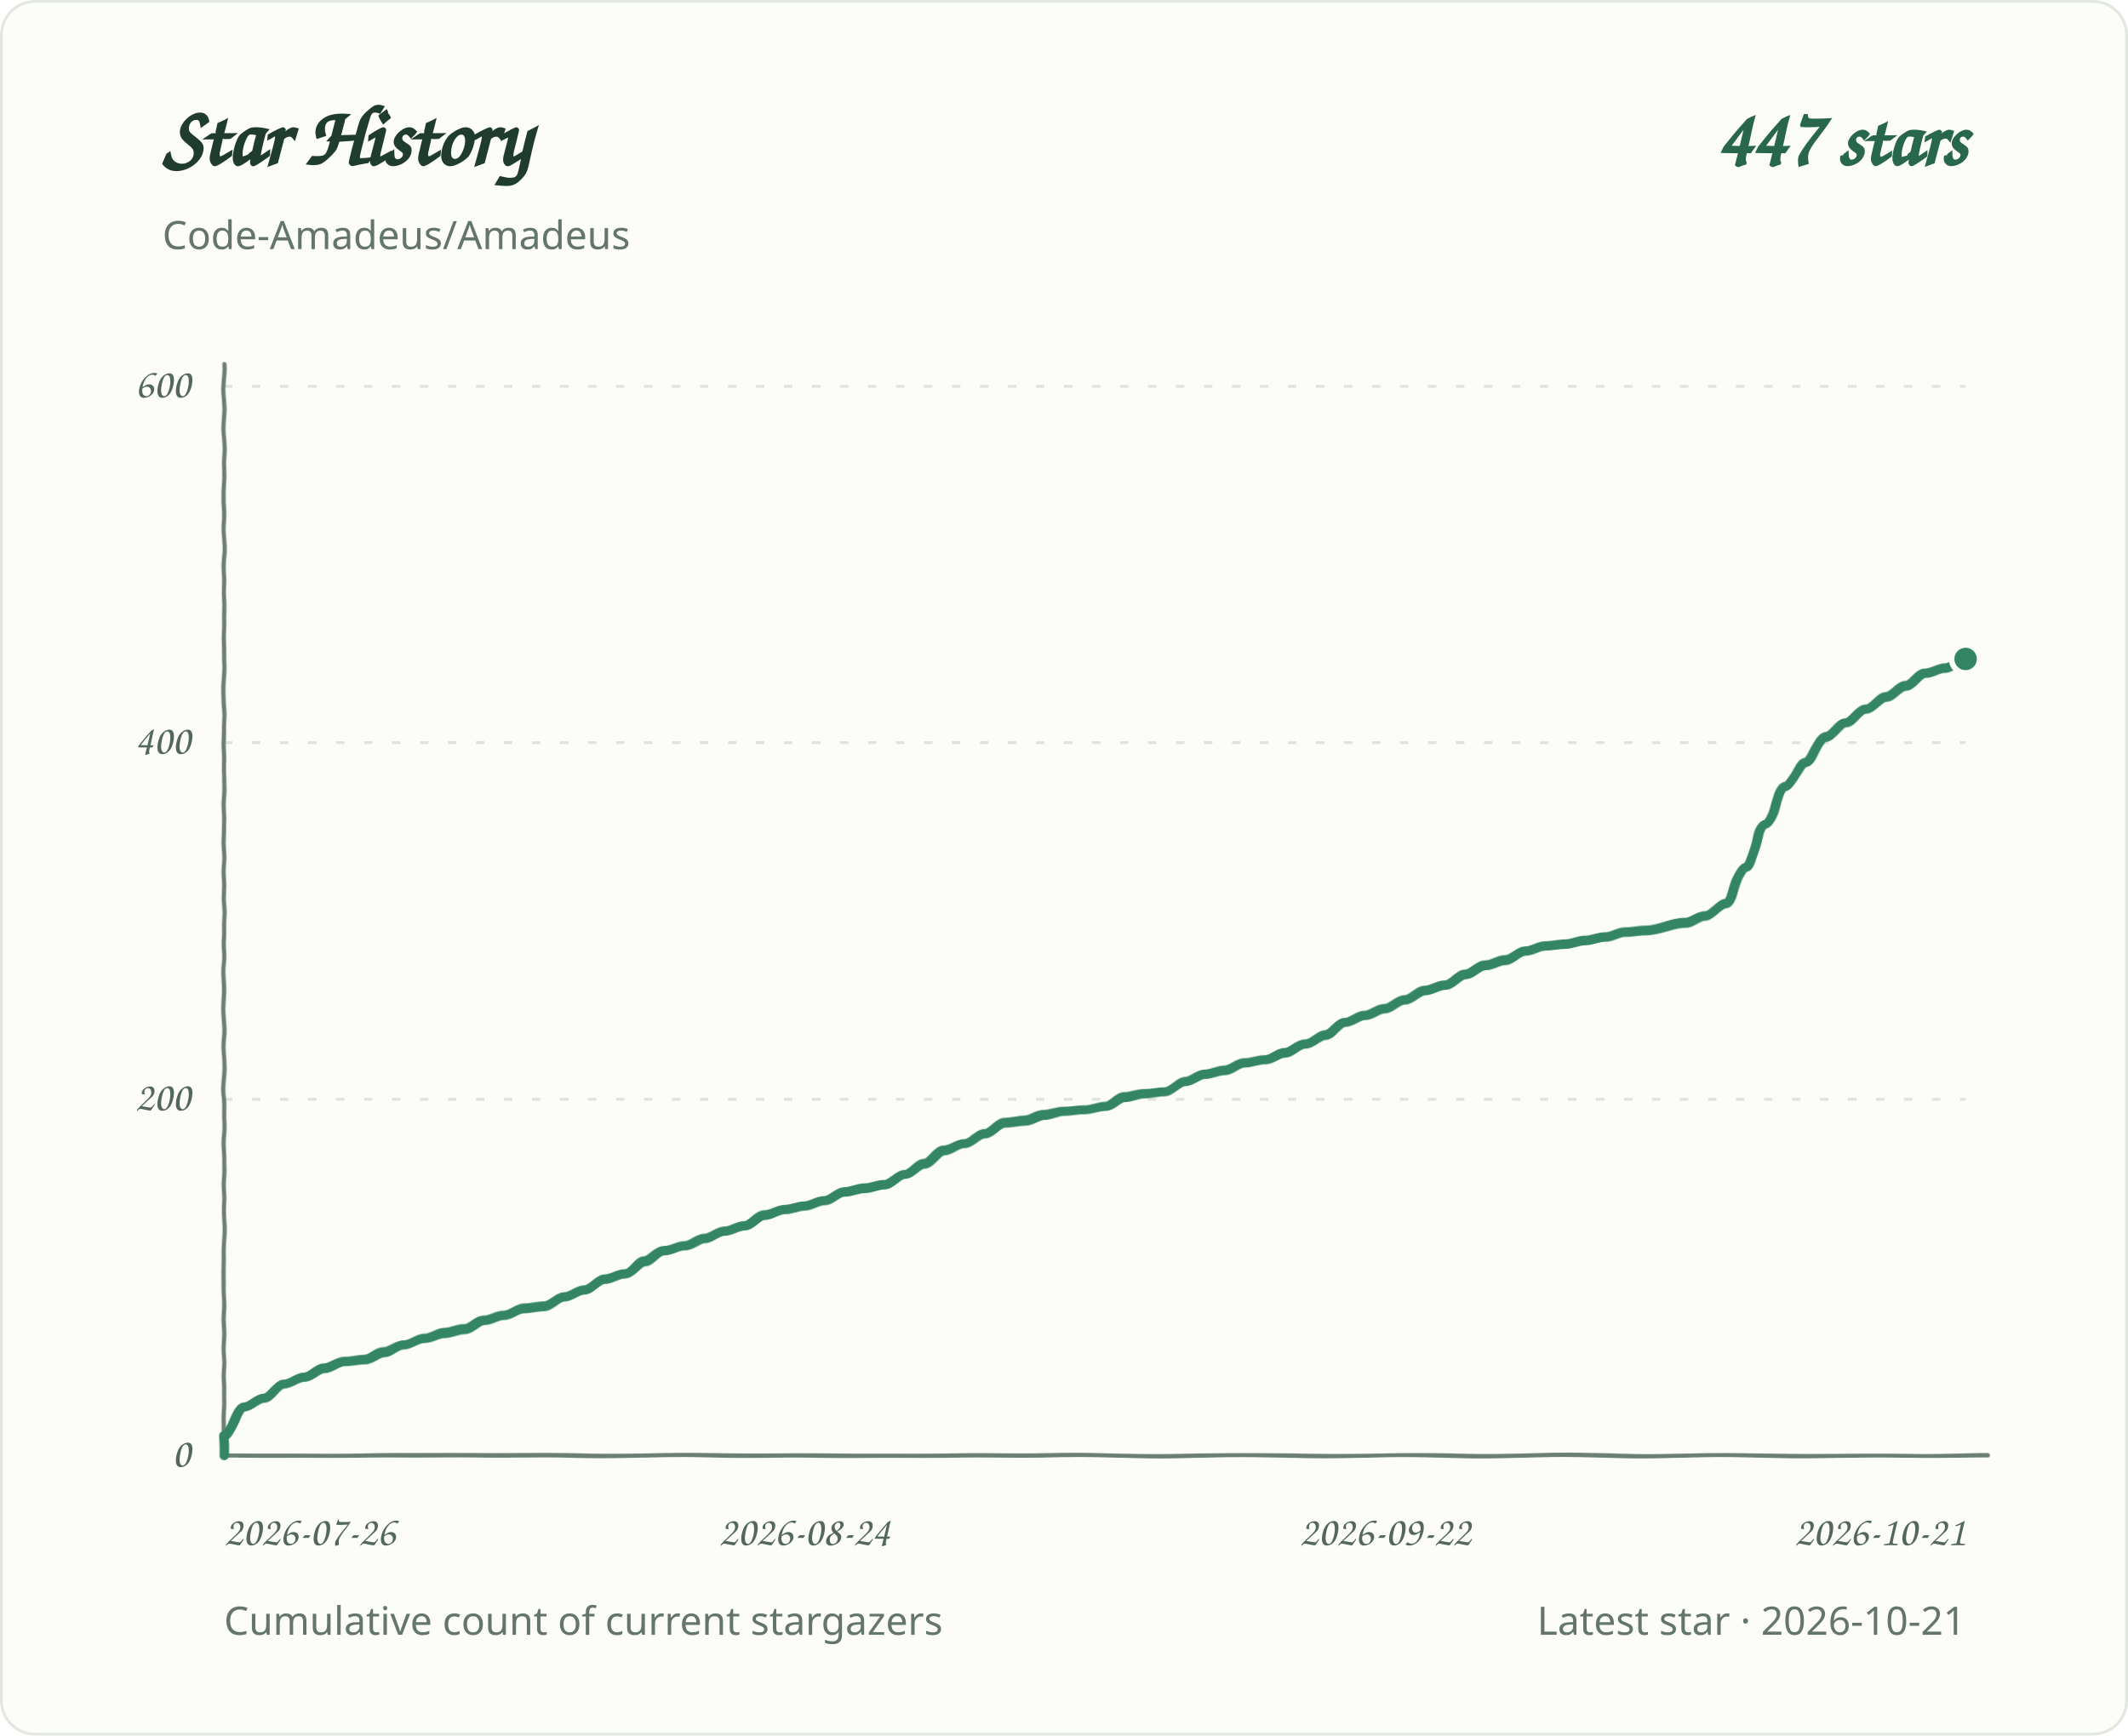
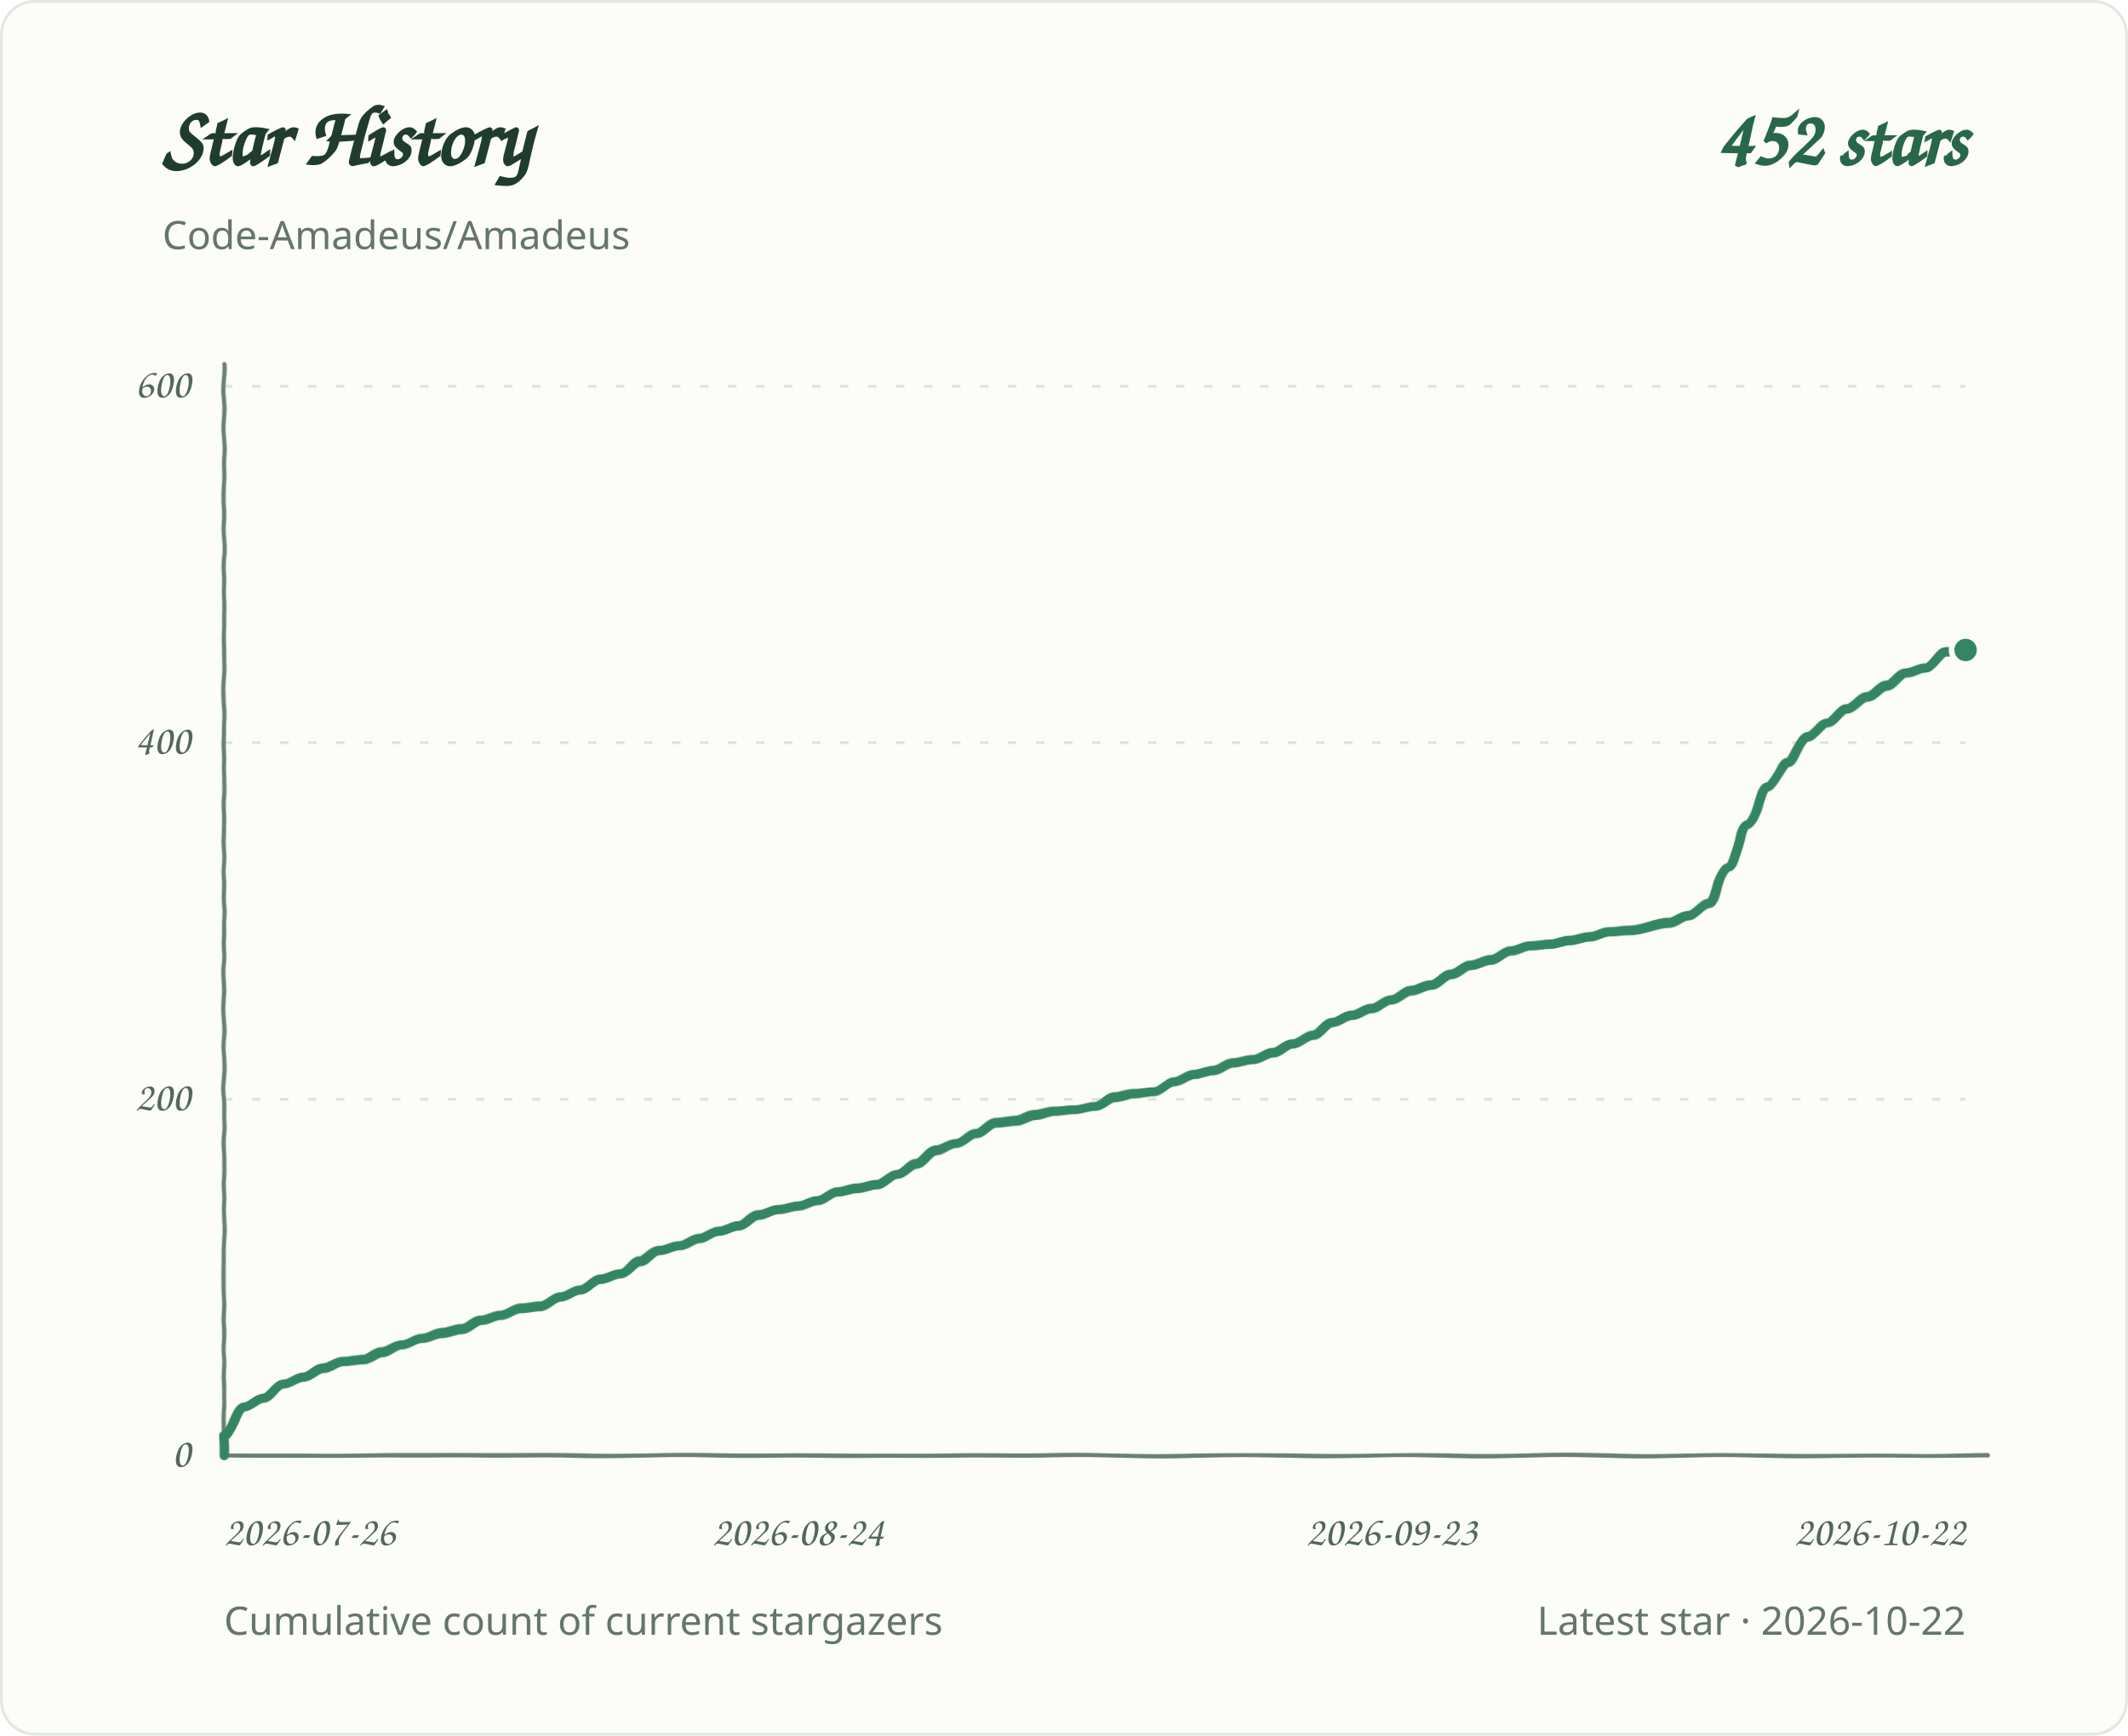
<svg xmlns="http://www.w3.org/2000/svg" role="img" aria-labelledby="title desc" viewBox="0 0 760 620">
  <defs>
    <filter id="pen" x="-2%" y="-2%" width="104%" height="104%">
      <feTurbulence type="fractalNoise" baseFrequency=".035 .14" numOctaves="1" seed="7" result="grain" />
      <feDisplacementMap in="SourceGraphic" in2="grain" scale="1.1" xChannelSelector="R" yChannelSelector="G" />
    </filter>
  </defs>
  <style>
.background{fill:#fcfcf8;stroke:#e2e8df}.grid{stroke:#dce4dc;stroke-width:1;stroke-dasharray:3 7}.axis{fill:#53675d;font:15px 'Segoe Print','Comic Sans MS',cursive}.heading{fill:#203c2e;font:700 30px 'Segoe Print','Comic Sans MS',cursive}.total{fill:#286749;font:700 28px 'Segoe Print','Comic Sans MS',cursive}.meta{fill:#64756c;font:14px 'Segoe UI',sans-serif}.line{fill:none;stroke:#348663;stroke-width:3.4;stroke-linecap:round;stroke-linejoin:round;filter:url(#pen)}.baseline{fill:none;stroke:#6b8072;stroke-width:1.5;stroke-linecap:round;filter:url(#pen)}.endpoint{fill:#348663;stroke:#fcfcf8;stroke-width:2}
@media(prefers-color-scheme:dark){.background{fill:#0d1712;stroke:#2d4034}.grid{stroke:#304238}.axis,.meta{fill:#a1b7a9}.heading{fill:#e2eee5}.total{fill:#9bd8b6}.line{stroke:#83cba5}.endpoint{fill:#83cba5;stroke:#0d1712}.baseline{stroke:#819c8a}}
</style>
  <rect class="background" x="0.5" y="0.5" width="759" height="619" rx="12" />
  <text class="heading" x="58" y="59">Star History</text>
-   <text class="total" x="702" y="59" text-anchor="end">447 stars</text>
+   <text class="total" x="702" y="59" text-anchor="end">452 stars</text>
  <text class="meta" x="58" y="89">Code-Amadeus/Amadeus</text>
  <line class="grid" x1="80" y1="520.0" x2="702" y2="520.0" />
  <text class="axis" x="68" y="524.0" text-anchor="end">0</text>
  <line class="grid" x1="80" y1="392.7" x2="702" y2="392.7" />
  <text class="axis" x="68" y="396.7" text-anchor="end">200</text>
  <line class="grid" x1="80" y1="265.3" x2="702" y2="265.3" />
  <text class="axis" x="68" y="269.3" text-anchor="end">400</text>
  <line class="grid" x1="80" y1="138.0" x2="702" y2="138.0" />
  <text class="axis" x="68" y="142.0" text-anchor="end">600</text>
  <text class="axis" x="80.0" y="552" text-anchor="start">2026-07-26</text>
-   <text class="axis" x="287.3" y="552" text-anchor="middle">2026-08-24</text>
-   <text class="axis" x="494.7" y="552" text-anchor="middle">2026-09-22</text>
-   <text class="axis" x="702.0" y="552" text-anchor="end">2026-10-21</text>
+   <text class="axis" x="285.0" y="552" text-anchor="middle">2026-08-24</text>
+   <text class="axis" x="497.0" y="552" text-anchor="middle">2026-09-23</text>
+   <text class="axis" x="702.0" y="552" text-anchor="end">2026-10-22</text>
  <path class="baseline" d="M 80 130 V 520 H 710" />
-   <path class="line" d="M 80.0 520.0 L 80.0 513.0 C 82.4 513.0 84.8 502.8 87.1 502.8 C 89.5 502.8 91.9 499.6 94.3 499.6 C 96.7 499.6 99.1 494.5 101.4 494.5 C 103.8 494.5 106.2 492.0 108.6 492.0 C 111.0 492.0 113.4 488.8 115.7 488.8 C 118.1 488.8 120.5 486.3 122.9 486.3 C 125.3 486.3 127.7 485.6 130.0 485.6 C 132.4 485.6 134.8 483.1 137.2 483.1 C 139.6 483.1 142.0 480.5 144.3 480.5 C 146.7 480.5 149.1 478.0 151.5 478.0 C 153.9 478.0 156.3 476.1 158.6 476.1 C 161.0 476.1 163.4 474.8 165.8 474.8 C 168.2 474.8 170.6 471.6 172.9 471.6 C 175.3 471.6 177.7 469.7 180.1 469.7 C 182.5 469.7 184.9 467.2 187.2 467.2 C 189.6 467.2 192.0 466.5 194.4 466.5 C 196.8 466.5 199.2 463.3 201.5 463.3 C 203.9 463.3 206.3 460.8 208.7 460.8 C 211.1 460.8 213.5 457.0 215.8 457.0 C 218.2 457.0 220.6 455.1 223.0 455.1 C 225.4 455.1 227.8 450.6 230.1 450.6 C 232.5 450.6 234.9 446.8 237.3 446.8 C 239.7 446.8 242.1 444.9 244.4 444.9 C 246.8 444.9 249.2 442.3 251.6 442.3 C 254.0 442.3 256.4 439.8 258.7 439.8 C 261.1 439.8 263.5 437.9 265.9 437.9 C 268.3 437.9 270.7 434.1 273.0 434.1 C 275.4 434.1 277.8 432.1 280.2 432.1 C 282.6 432.1 285.0 430.9 287.3 430.9 C 289.7 430.9 292.1 429.0 294.5 429.0 C 296.9 429.0 299.2 425.8 301.6 425.8 C 304.0 425.8 306.4 424.5 308.8 424.5 C 311.2 424.5 313.5 423.2 315.9 423.2 C 318.3 423.2 320.7 419.4 323.1 419.4 C 325.5 419.4 327.8 415.6 330.2 415.6 C 332.6 415.6 335.0 411.1 337.4 411.1 C 339.8 411.1 342.1 408.6 344.5 408.6 C 346.9 408.6 349.3 404.8 351.7 404.8 C 354.1 404.8 356.4 400.9 358.8 400.9 C 361.2 400.9 363.6 400.3 366.0 400.3 C 368.4 400.3 370.7 398.4 373.1 398.4 C 375.5 398.4 377.9 397.1 380.3 397.1 C 382.7 397.1 385.0 396.5 387.4 396.5 C 389.8 396.5 392.2 395.2 394.6 395.2 C 397.0 395.2 399.3 392.0 401.7 392.0 C 404.1 392.0 406.5 390.8 408.9 390.8 C 411.3 390.8 413.6 390.1 416.0 390.1 C 418.4 390.1 420.8 386.3 423.2 386.3 C 425.6 386.3 427.9 383.8 430.3 383.8 C 432.7 383.8 435.1 382.5 437.5 382.5 C 439.9 382.5 442.2 379.9 444.6 379.9 C 447.0 379.9 449.4 378.7 451.8 378.7 C 454.2 378.7 456.5 376.1 458.9 376.1 C 461.3 376.1 463.7 372.9 466.1 372.9 C 468.5 372.9 470.8 369.7 473.2 369.7 C 475.6 369.7 478.0 365.3 480.4 365.3 C 482.8 365.3 485.1 362.7 487.5 362.7 C 489.9 362.7 492.3 360.2 494.7 360.2 C 497.0 360.2 499.4 357.0 501.8 357.0 C 504.2 357.0 506.6 353.8 509.0 353.8 C 511.3 353.8 513.7 351.9 516.1 351.9 C 518.5 351.9 520.9 348.1 523.3 348.1 C 525.6 348.1 528.0 344.9 530.4 344.9 C 532.8 344.9 535.2 343.0 537.6 343.0 C 539.9 343.0 542.3 339.8 544.7 339.8 C 547.1 339.8 549.5 337.9 551.9 337.9 C 554.2 337.9 556.6 337.3 559.0 337.3 C 561.4 337.3 563.8 336.0 566.2 336.0 C 568.5 336.0 570.9 334.7 573.3 334.7 C 575.7 334.7 578.1 332.8 580.5 332.8 C 582.8 332.8 585.2 332.2 587.6 332.2 C 592.4 332.2 597.1 329.6 601.9 329.6 C 604.3 329.6 606.7 327.1 609.1 327.1 C 611.4 327.1 613.8 322.6 616.2 322.6 C 618.6 322.6 621.0 309.9 623.4 309.9 C 625.7 309.9 628.1 294.6 630.5 294.6 C 632.9 294.6 635.3 281.2 637.7 281.2 C 640.0 281.2 642.4 272.3 644.8 272.3 C 647.2 272.3 649.6 263.4 652.0 263.4 C 654.3 263.4 656.7 258.3 659.1 258.3 C 661.5 258.3 663.9 253.2 666.3 253.2 C 668.6 253.2 671.0 248.8 673.4 248.8 C 675.8 248.8 678.2 245.0 680.6 245.0 C 682.9 245.0 685.3 240.5 687.7 240.5 C 690.1 240.5 692.5 238.6 694.9 238.6 C 697.2 238.6 699.6 235.4 702.0 235.4" />
-   <circle class="endpoint" cx="702.0" cy="235.4" r="5" />
+   <path class="line" d="M 80.0 520.0 L 80.0 513.0 C 82.4 513.0 84.7 502.8 87.1 502.8 C 89.4 502.8 91.8 499.6 94.1 499.6 C 96.5 499.6 98.8 494.5 101.2 494.5 C 103.6 494.5 105.9 492.0 108.3 492.0 C 110.6 492.0 113.0 488.8 115.3 488.8 C 117.7 488.8 120.1 486.3 122.4 486.3 C 124.8 486.3 127.1 485.6 129.5 485.6 C 131.8 485.6 134.2 483.1 136.5 483.1 C 138.9 483.1 141.3 480.5 143.6 480.5 C 146.0 480.5 148.3 478.0 150.7 478.0 C 153.0 478.0 155.4 476.1 157.8 476.1 C 160.1 476.1 162.5 474.8 164.8 474.8 C 167.2 474.8 169.5 471.6 171.9 471.6 C 174.2 471.6 176.6 469.7 179.0 469.7 C 181.3 469.7 183.7 467.2 186.0 467.2 C 188.4 467.2 190.7 466.5 193.1 466.5 C 195.4 466.5 197.8 463.3 200.2 463.3 C 202.5 463.3 204.9 460.8 207.2 460.8 C 209.6 460.8 211.9 457.0 214.3 457.0 C 216.7 457.0 219.0 455.1 221.4 455.1 C 223.7 455.1 226.1 450.6 228.4 450.6 C 230.8 450.6 233.1 446.8 235.5 446.8 C 237.9 446.8 240.2 444.9 242.6 444.9 C 244.9 444.9 247.3 442.3 249.6 442.3 C 252.0 442.3 254.3 439.8 256.7 439.8 C 259.1 439.8 261.4 437.9 263.8 437.9 C 266.1 437.9 268.5 434.1 270.8 434.1 C 273.2 434.1 275.6 432.1 277.9 432.1 C 280.3 432.1 282.6 430.9 285.0 430.9 C 287.3 430.9 289.7 429.0 292.0 429.0 C 294.4 429.0 296.8 425.8 299.1 425.8 C 301.5 425.8 303.8 424.5 306.2 424.5 C 308.5 424.5 310.9 423.2 313.2 423.2 C 315.6 423.2 318.0 419.4 320.3 419.4 C 322.7 419.4 325.0 415.6 327.4 415.6 C 329.7 415.6 332.1 411.1 334.5 411.1 C 336.8 411.1 339.2 408.6 341.5 408.6 C 343.9 408.6 346.2 404.8 348.6 404.8 C 350.9 404.8 353.3 400.9 355.7 400.9 C 358.0 400.9 360.4 400.3 362.7 400.3 C 365.1 400.3 367.4 398.4 369.8 398.4 C 372.2 398.4 374.5 397.1 376.9 397.1 C 379.2 397.1 381.6 396.5 383.9 396.5 C 386.3 396.5 388.6 395.2 391.0 395.2 C 393.4 395.2 395.7 392.0 398.1 392.0 C 400.4 392.0 402.8 390.8 405.1 390.8 C 407.5 390.8 409.8 390.1 412.2 390.1 C 414.6 390.1 416.9 386.3 419.3 386.3 C 421.6 386.3 424.0 383.8 426.3 383.8 C 428.7 383.8 431.1 382.5 433.4 382.5 C 435.8 382.5 438.1 379.9 440.5 379.9 C 442.8 379.9 445.2 378.7 447.5 378.7 C 449.9 378.7 452.3 376.1 454.6 376.1 C 457.0 376.1 459.3 372.9 461.7 372.9 C 464.0 372.9 466.4 369.7 468.8 369.7 C 471.1 369.7 473.5 365.3 475.8 365.3 C 478.2 365.3 480.5 362.7 482.9 362.7 C 485.2 362.7 487.6 360.2 490.0 360.2 C 492.3 360.2 494.7 357.0 497.0 357.0 C 499.4 357.0 501.7 353.8 504.1 353.8 C 506.4 353.8 508.8 351.9 511.2 351.9 C 513.5 351.9 515.9 348.1 518.2 348.1 C 520.6 348.1 522.9 344.9 525.3 344.9 C 527.7 344.9 530.0 343.0 532.4 343.0 C 534.7 343.0 537.1 339.8 539.4 339.8 C 541.8 339.8 544.1 337.9 546.5 337.9 C 548.9 337.9 551.2 337.3 553.6 337.3 C 555.9 337.3 558.3 336.0 560.6 336.0 C 563.0 336.0 565.3 334.7 567.7 334.7 C 570.1 334.7 572.4 332.8 574.8 332.8 C 577.1 332.8 579.5 332.2 581.8 332.2 C 586.6 332.2 591.3 329.6 596.0 329.6 C 598.3 329.6 600.7 327.1 603.0 327.1 C 605.4 327.1 607.8 322.6 610.1 322.6 C 612.5 322.6 614.8 309.9 617.2 309.9 C 619.5 309.9 621.9 294.6 624.2 294.6 C 626.6 294.6 629.0 281.2 631.3 281.2 C 633.7 281.2 636.0 272.3 638.4 272.3 C 640.7 272.3 643.1 263.4 645.5 263.4 C 647.8 263.4 650.2 258.3 652.5 258.3 C 654.9 258.3 657.2 253.2 659.6 253.2 C 661.9 253.2 664.3 248.8 666.7 248.8 C 669.0 248.8 671.4 245.0 673.7 245.0 C 676.1 245.0 678.4 240.5 680.8 240.5 C 683.2 240.5 685.5 238.6 687.9 238.6 C 690.2 238.6 692.6 232.9 694.9 232.9 C 697.3 232.9 699.6 232.2 702.0 232.2" />
+   <circle class="endpoint" cx="702.0" cy="232.2" r="5" />
  <text class="meta" x="80" y="584">Cumulative count of current stargazers</text>
-   <text class="meta" x="702" y="584" text-anchor="end">Latest star · 2026-10-21</text>
+   <text class="meta" x="702" y="584" text-anchor="end">Latest star · 2026-10-22</text>
</svg>
